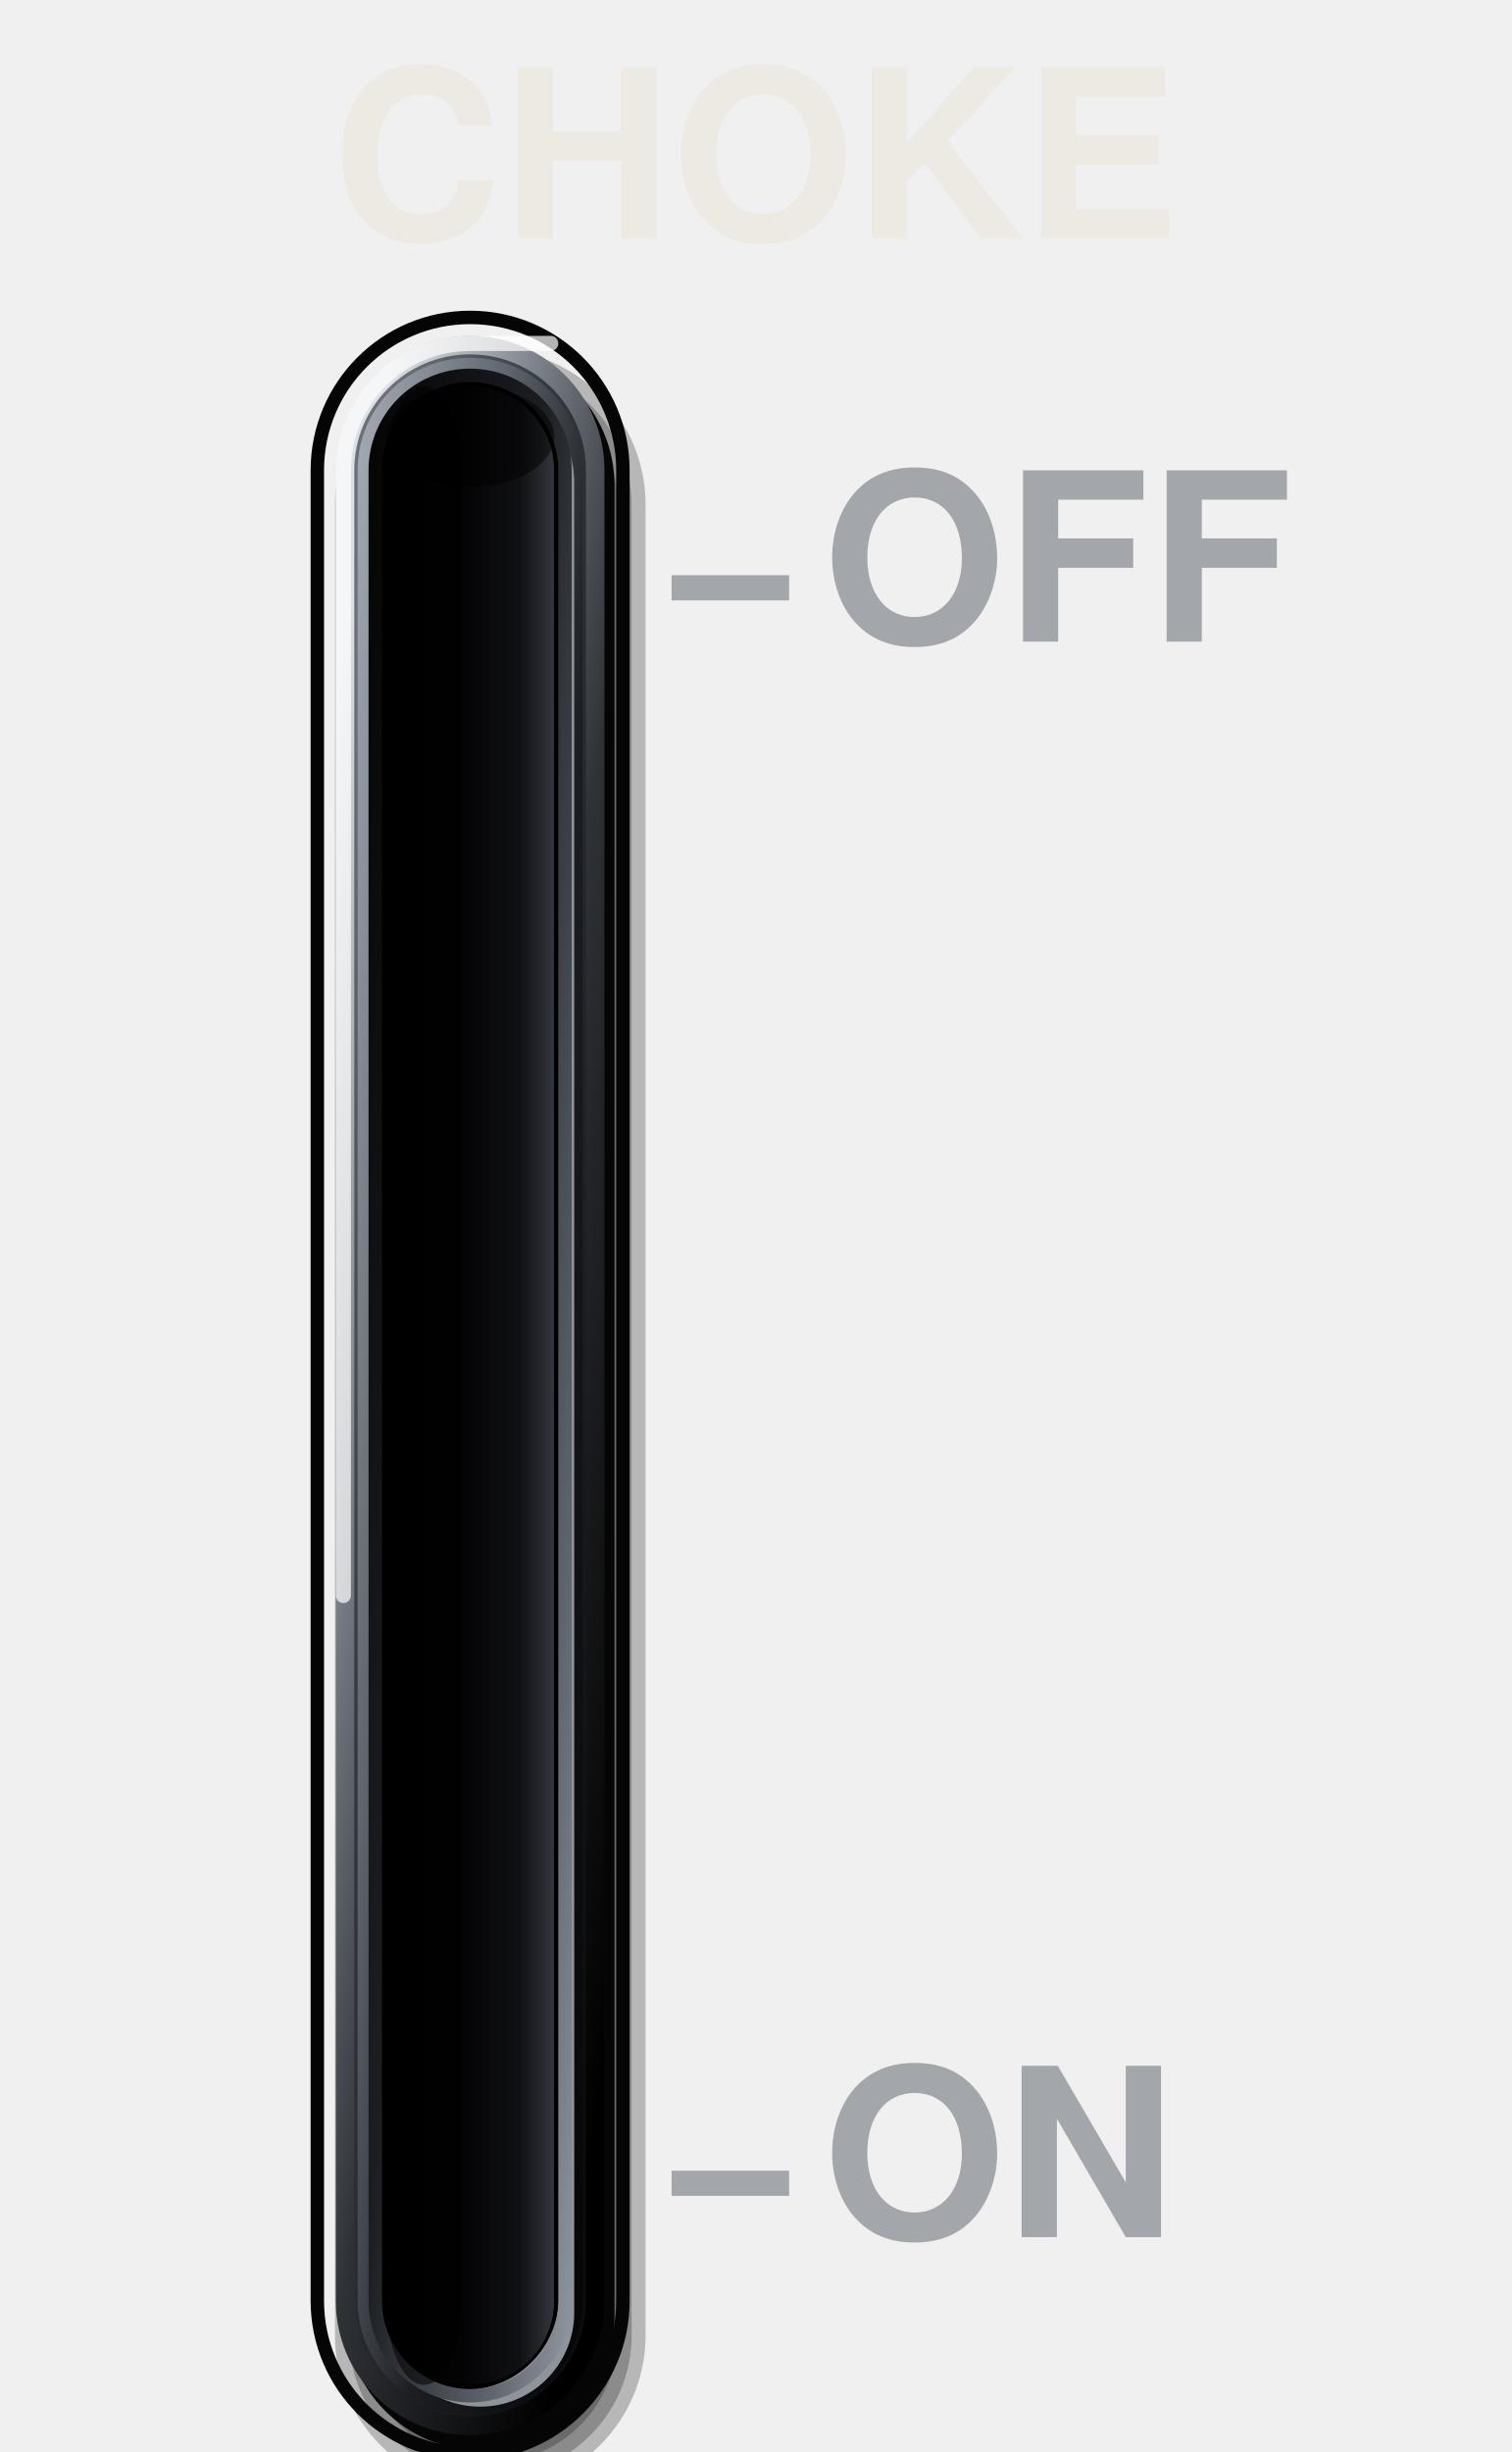
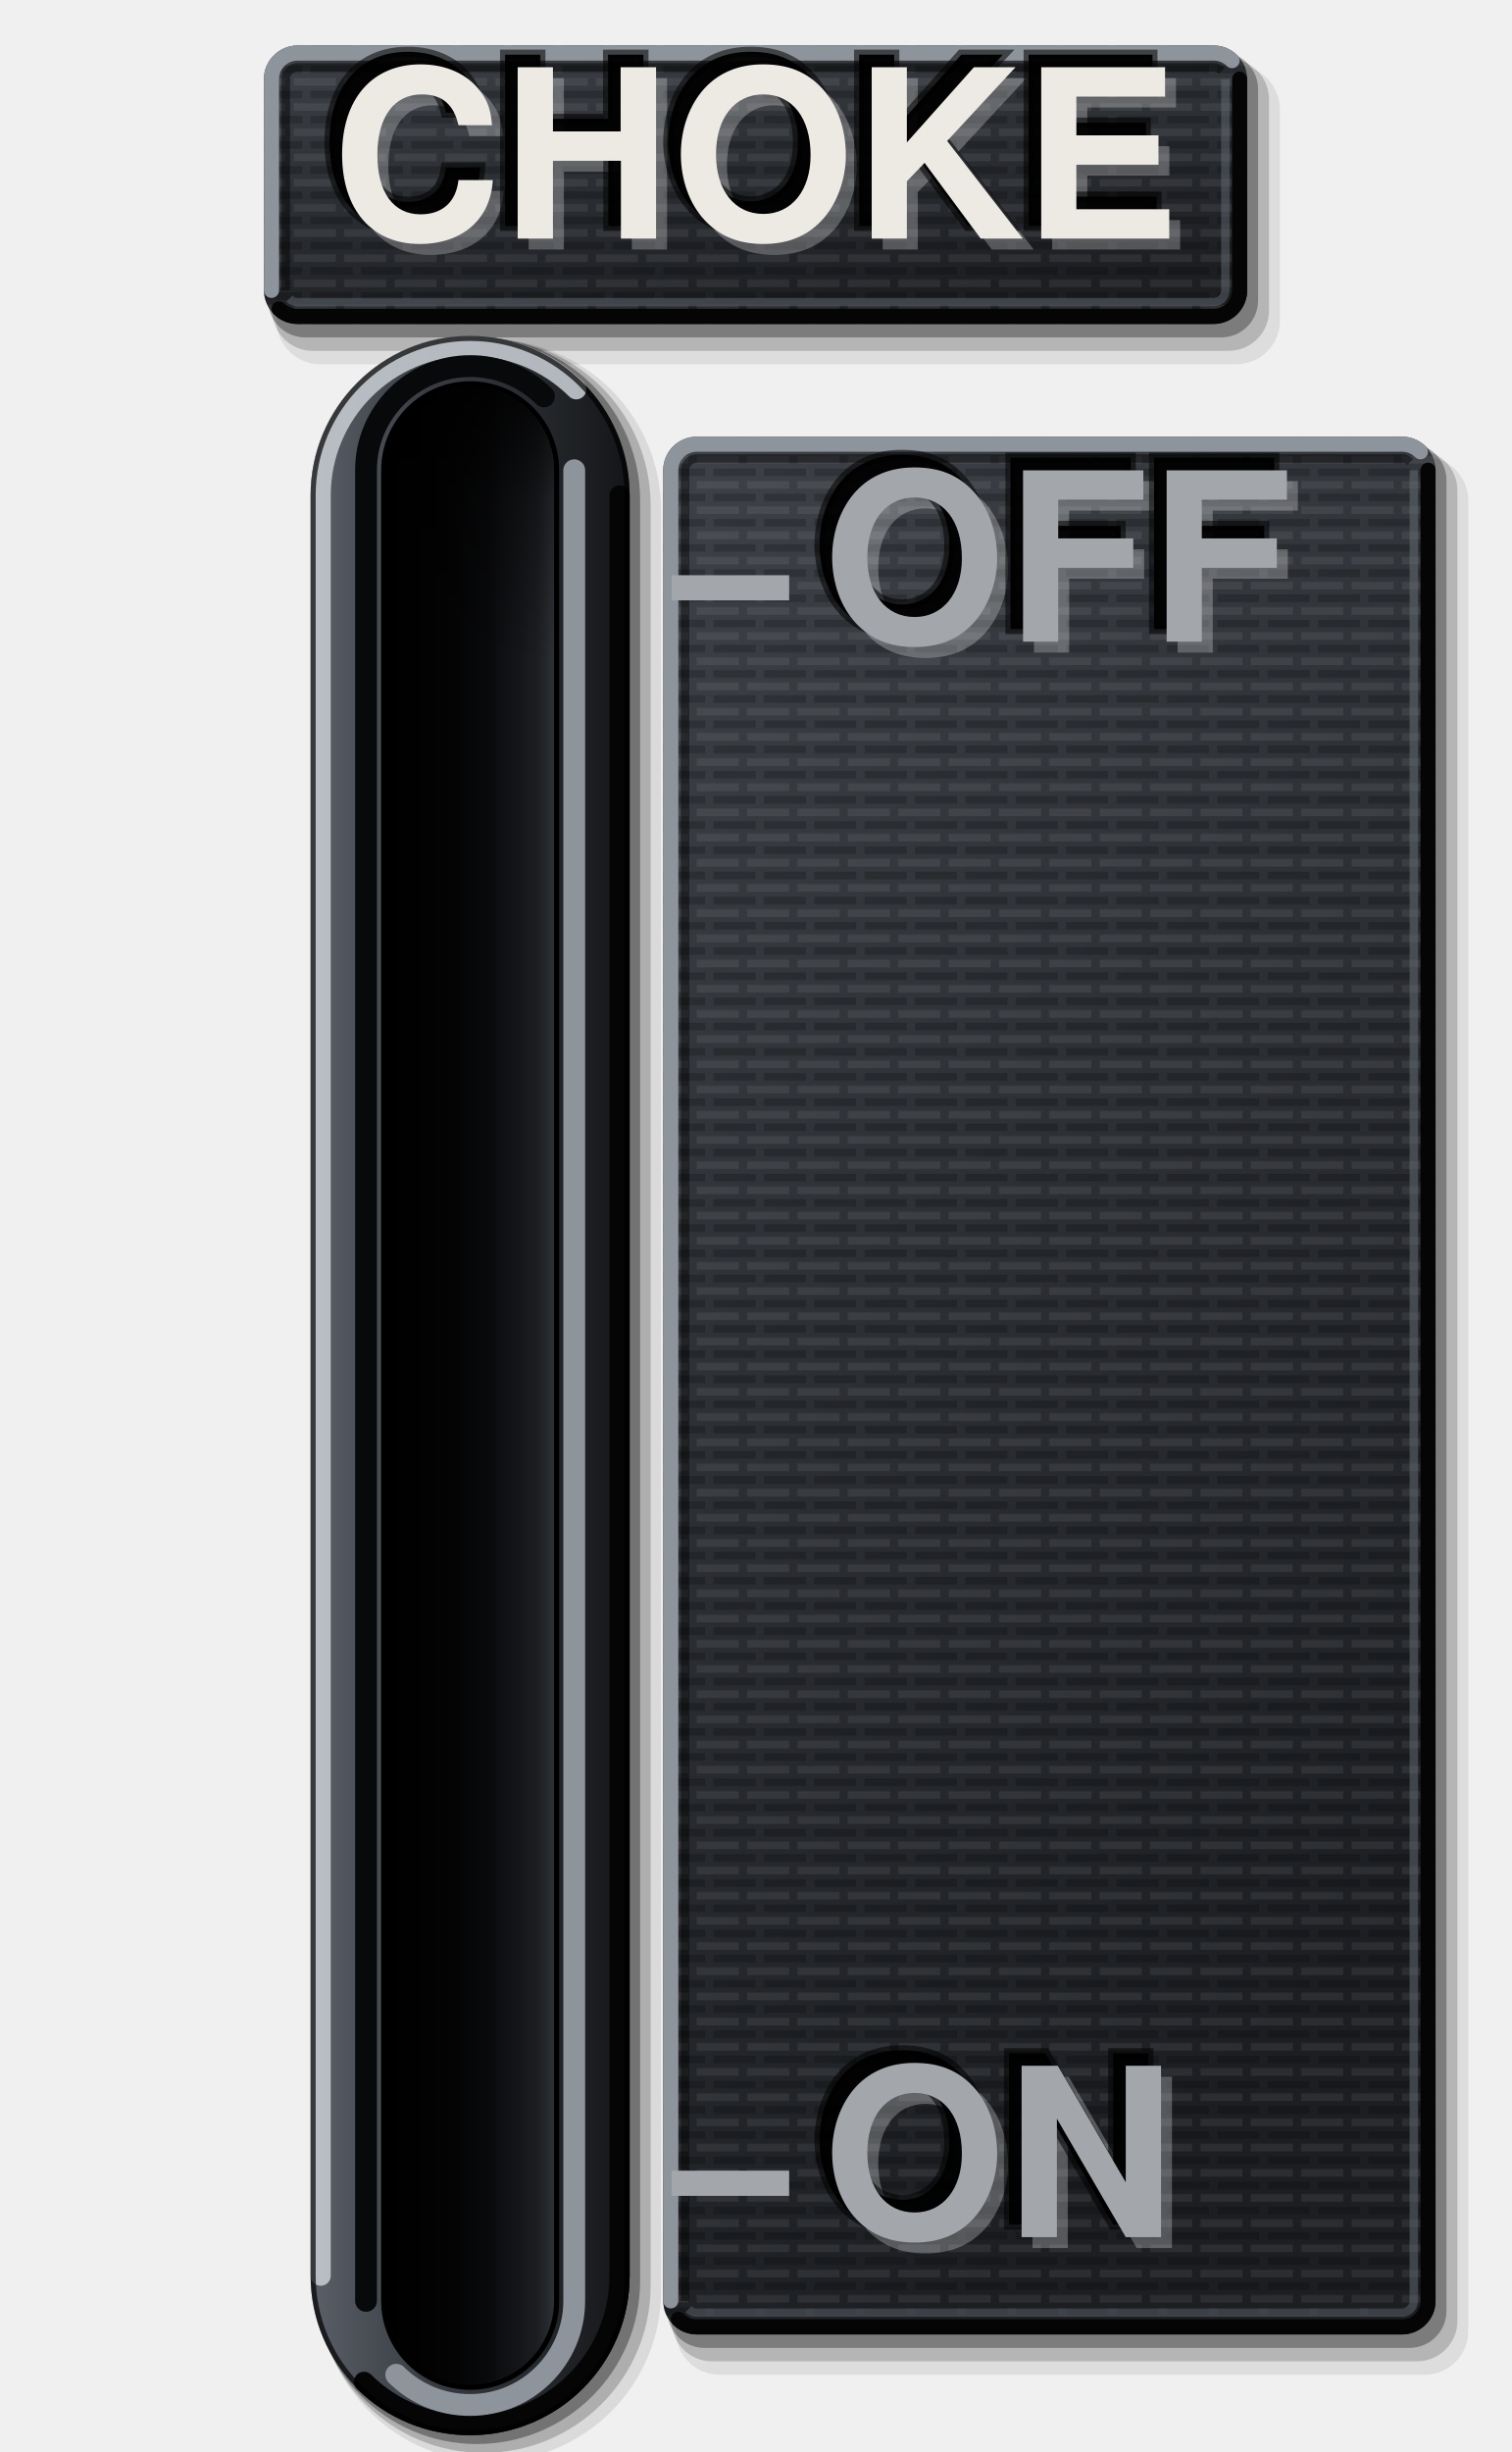
<svg xmlns="http://www.w3.org/2000/svg" viewBox="0 0 180 292" width="180" height="292">
  <defs>
-     <linearGradient id="a" x1="0.15" y1="0.05" x2="0.85" y2="0.95">
-       <stop offset="0" stop-color="#DDE1E5" />
-       <stop offset="0.3" stop-color="#7A8088" />
-       <stop offset="0.55" stop-color="#2E3136" />
-       <stop offset="1" stop-color="#000" />
+     <linearGradient id="lp" x1="0" y1="0" x2="0.35" y2="1">
+       <stop offset="0" stop-color="#3E4248" />
+       <stop offset="0.45" stop-color="#2E3136" />
+       <stop offset="1" stop-color="#1C1E22" />
    </linearGradient>
-     <linearGradient id="b" x1="0.15" y1="0.05" x2="0.85" y2="0.95">
-       <stop offset="0" stop-color="#6B717A" />
-       <stop offset="0.35" stop-color="#34383E" />
-       <stop offset="0.72" stop-color="#1C1E22" />
-       <stop offset="1" stop-color="#0B0C0E" />
+     <pattern id="pt" width="6" height="3" patternUnits="userSpaceOnUse">
+       <path d="M0 0.75H4M5 0.75H6" stroke="#FFFFFF" stroke-opacity="0.07" stroke-width="0.9" />
+       <path d="M1 2.25H6" stroke="#000" stroke-opacity="0.2" stroke-width="0.9" />
+     </pattern>
+     <linearGradient id="bt" x1="0" y1="0" x2="1" y2="0">
+       <stop offset="0" stop-color="#5A6068" />
+       <stop offset="0.35" stop-color="#3A3E44" />
+       <stop offset="0.7" stop-color="#26292D" />
+       <stop offset="1" stop-color="#141518" />
    </linearGradient>
-     <linearGradient id="c" x1="0" y1="0" x2="1" y2="0">
-       <stop offset="0" stop-color="#000" />
-       <stop offset="0.45" stop-color="#030304" />
-       <stop offset="0.8" stop-color="#101114" />
-       <stop offset="1" stop-color="#33363C" />
+     <linearGradient id="sx" x1="0" y1="0" x2="1" y2="0">
+       <stop offset="0" stop-color="#000" stop-opacity="0.95" />
+       <stop offset="0.35" stop-color="#000" stop-opacity="0.6" />
+       <stop offset="0.7" stop-color="#000" stop-opacity="0.1" />
+       <stop offset="1" stop-color="#000" stop-opacity="0" />
    </linearGradient>
-     <linearGradient id="cf" x1="0" y1="0" x2="1" y2="1">
-       <stop offset="0" stop-color="#A4AAB2" />
-       <stop offset="0.35" stop-color="#5E646C" />
-       <stop offset="0.6" stop-color="#1C1E22" />
-       <stop offset="1" stop-color="#050506" />
+     <linearGradient id="sy" x1="0" y1="0" x2="0" y2="1">
+       <stop offset="0" stop-color="#000" stop-opacity="0.85" />
+       <stop offset="0.06" stop-color="#000" stop-opacity="0.3" />
+       <stop offset="0.14" stop-color="#000" stop-opacity="0" />
    </linearGradient>
-     <linearGradient id="rl" x1="0" y1="0" x2="1" y2="1">
-       <stop offset="0" stop-color="#050506" />
-       <stop offset="0.45" stop-color="#1C1E22" />
-       <stop offset="0.8" stop-color="#5E646C" />
-       <stop offset="1" stop-color="#8E949C" />
+     <linearGradient id="fl" x1="0" y1="0" x2="1" y2="0">
+       <stop offset="0" stop-color="#030304" />
+       <stop offset="0.6" stop-color="#0B0C0E" />
+       <stop offset="0.9" stop-color="#1C1E22" />
+       <stop offset="1" stop-color="#2E3136" />
    </linearGradient>
  </defs>
-   <rect x="39.9" y="41.6" width="37" height="255" rx="18.5" fill="#000" fill-opacity="0.24" />
-   <rect x="41.57" y="43.27" width="33.67" height="251.67" rx="16.83" fill="#000" fill-opacity="0.24" />
-   <rect x="43.23" y="44.93" width="30.33" height="248.33" rx="15.17" fill="#000" fill-opacity="0.24" />
-   <rect x="44.9" y="46.6" width="27" height="245" rx="13.5" fill="#000" fill-opacity="0.24" />
-   <rect x="37.8" y="37.8" width="36.4" height="254.4" rx="18.2" fill="none" stroke="#050506" stroke-width="1.6" />
-   <rect x="41.2" y="41.8" width="32" height="250" rx="16" fill="#050506" />
-   <rect x="40" y="40" width="32" height="250" rx="16" fill="url(#a)" />
-   <path d="M40.9 190V56A15.1 15.1 0 0 1 56 40.9H65.6" fill="none" stroke="#FFFFFF" stroke-opacity="0.7" stroke-width="1.8" stroke-linecap="round" />
-   <rect x="42.2" y="42.2" width="27.6" height="245.6" rx="13.8" fill="url(#b)" />
-   <rect x="43.4" y="43.4" width="25.2" height="243.2" rx="12.6" fill="none" stroke="url(#cf)" stroke-width="1.6" />
-   <rect x="46" y="46.2" width="22.4" height="240.4" rx="11.2" fill="#8E949C" />
-   <rect x="44.2" y="44.2" width="22.4" height="240.4" rx="11.2" fill="#000" />
-   <rect x="44.7" y="44.7" width="22.6" height="240.6" rx="11.3" fill="none" stroke="url(#rl)" stroke-width="1.6" />
-   <rect x="46" y="46" width="20" height="238" rx="10" fill="url(#c)" />
-   <rect x="46" y="46" width="9" height="238" rx="10" fill="#000" fill-opacity="0.55" />
-   <rect x="46" y="46" width="20" height="12" rx="10" fill="#000" fill-opacity="0.5" />
-   <text x="90" y="22" font-size="28" font-family="Helvetica, Arial, sans-serif" font-weight="bold" fill="#ECEAE3" text-anchor="middle" dominant-baseline="central">CHOKE</text>
+   <path d="M38.14 7.82H147.26A5.2 5.2 0 0 1 152.46 13.02V38.18A5.2 5.2 0 0 1 147.26 43.38H38.14A5.2 5.2 0 0 1 32.94 38.18V13.02A5.2 5.2 0 0 1 38.14 7.82Z" fill="#000" fill-opacity="0.08" />
+   <path d="M37.24 7.02H146.36A4.8 4.8 0 0 1 151.16 11.82V36.98A4.8 4.8 0 0 1 146.36 41.78H37.24A4.8 4.8 0 0 1 32.44 36.98V11.82A4.8 4.8 0 0 1 37.24 7.02Z" fill="#000" fill-opacity="0.18" />
+   <path d="M36.34 6.22H145.46A4.4 4.4 0 0 1 149.86 10.62V35.78A4.4 4.4 0 0 1 145.46 40.18H36.34A4.4 4.4 0 0 1 31.94 35.78V10.62A4.4 4.4 0 0 1 36.34 6.22Z" fill="#000" fill-opacity="0.32" />
+   <path d="M35.44 5.42H144.56A4 4 0 0 1 148.56 9.42V34.58A4 4 0 0 1 144.56 38.58H35.44A4 4 0 0 1 31.44 34.58V9.42A4 4 0 0 1 35.44 5.42Z" fill="url(#lp)" />
+   <path d="M35.44 5.42H144.56A4 4 0 0 1 148.56 9.42V34.58A4 4 0 0 1 144.56 38.58H35.44A4 4 0 0 1 31.44 34.58V9.42A4 4 0 0 1 35.44 5.42Z" fill="url(#pt)" />
+   <path d="M32.34 34.58V9.42A3.1 3.1 0 0 1 35.44 6.32H144.56A3.1 3.1 0 0 1 146.76 7.22" fill="none" stroke="#8E949C" stroke-width="1.8" stroke-linecap="round" />
+   <path d="M147.66 9.42V34.58A3.1 3.1 0 0 1 144.56 37.68H35.44A3.1 3.1 0 0 1 33.24 36.78" fill="none" stroke="#050506" stroke-width="1.8" stroke-linecap="round" />
+   <path d="M34.04 34.58V9.42A1.4 1.4 0 0 1 35.44 8.02H144.56A1.4 1.4 0 0 1 145.55 8.43" fill="none" stroke="#000" stroke-opacity="0.45" stroke-width="1" />
+   <path d="M145.96 9.42V34.58A1.4 1.4 0 0 1 144.56 35.98H35.44A1.4 1.4 0 0 1 34.45 35.57" fill="none" stroke="#6B717A" stroke-opacity="0.45" stroke-width="1" />
+   <path d="M85.7 54.4H169.7A5.2 5.2 0 0 1 174.9 59.6V277.6A5.2 5.2 0 0 1 169.7 282.8H85.7A5.2 5.2 0 0 1 80.5 277.6V59.6A5.2 5.2 0 0 1 85.7 54.4Z" fill="#000" fill-opacity="0.08" />
+   <path d="M84.8 53.6H168.8A4.8 4.8 0 0 1 173.6 58.4V276.4A4.8 4.8 0 0 1 168.8 281.2H84.8A4.8 4.8 0 0 1 80 276.4V58.4A4.8 4.8 0 0 1 84.8 53.6Z" fill="#000" fill-opacity="0.18" />
+   <path d="M83.9 52.8H167.9A4.4 4.4 0 0 1 172.3 57.2V275.2A4.4 4.4 0 0 1 167.9 279.6H83.9A4.4 4.4 0 0 1 79.5 275.2V57.2A4.4 4.4 0 0 1 83.9 52.8Z" fill="#000" fill-opacity="0.32" />
+   <path d="M83 52H167A4 4 0 0 1 171 56V274A4 4 0 0 1 167 278H83A4 4 0 0 1 79 274V56A4 4 0 0 1 83 52Z" fill="url(#lp)" />
+   <path d="M83 52H167A4 4 0 0 1 171 56V274A4 4 0 0 1 167 278H83A4 4 0 0 1 79 274V56A4 4 0 0 1 83 52Z" fill="url(#pt)" />
+   <path d="M79.9 274V56A3.1 3.1 0 0 1 83 52.9H167A3.1 3.1 0 0 1 169.2 53.8" fill="none" stroke="#8E949C" stroke-width="1.8" stroke-linecap="round" />
+   <path d="M170.1 56V274A3.1 3.1 0 0 1 167 277.1H83A3.1 3.1 0 0 1 80.8 276.2" fill="none" stroke="#050506" stroke-width="1.8" stroke-linecap="round" />
+   <path d="M81.6 274V56A1.4 1.4 0 0 1 83 54.6H167A1.4 1.4 0 0 1 167.99 55.01" fill="none" stroke="#000" stroke-opacity="0.45" stroke-width="1" />
+   <path d="M168.4 56V274A1.4 1.4 0 0 1 167 275.4H83A1.4 1.4 0 0 1 82.01 274.99" fill="none" stroke="#6B717A" stroke-opacity="0.45" stroke-width="1" />
+   <path d="M58.4 40.45H58.4A20.35 20.35 0 0 1 78.75 60.8V272.8A20.35 20.35 0 0 1 58.4 293.15H58.4A20.35 20.35 0 0 1 38.05 272.8V60.8A20.35 20.35 0 0 1 58.4 40.45Z" fill="#000" fill-opacity="0.09" />
+   <path d="M57.6 40.3H57.6A19.9 19.9 0 0 1 77.5 60.2V272.2A19.9 19.9 0 0 1 57.6 292.1H57.6A19.9 19.9 0 0 1 37.7 272.2V60.2A19.9 19.9 0 0 1 57.6 40.3Z" fill="#000" fill-opacity="0.2" />
+   <path d="M56.8 40.15H56.8A19.45 19.45 0 0 1 76.25 59.6V271.6A19.45 19.45 0 0 1 56.8 291.05H56.8A19.45 19.45 0 0 1 37.35 271.6V59.6A19.45 19.45 0 0 1 56.8 40.15Z" fill="#000" fill-opacity="0.34" />
+   <path d="M56 40H56A19 19 0 0 1 75 59V271A19 19 0 0 1 56 290H56A19 19 0 0 1 37 271V59A19 19 0 0 1 56 40Z" fill="url(#bt)" />
+   <path d="M38.2 271V59A17.8 17.8 0 0 1 56 41.2H56A17.8 17.8 0 0 1 68.64 46.36" fill="none" stroke="#C3C8CE" stroke-opacity="0.9" stroke-width="2.4" stroke-linecap="round" />
+   <path d="M73.8 59V271A17.8 17.8 0 0 1 56 288.8H56A17.8 17.8 0 0 1 43.36 283.64" fill="none" stroke="#050506" stroke-width="2.4" stroke-linecap="round" />
+   <path d="M56 40.3H56A18.7 18.7 0 0 1 74.7 59V271A18.7 18.7 0 0 1 56 289.7H56A18.7 18.7 0 0 1 37.3 271V59A18.7 18.7 0 0 1 56 40.3Z" fill="none" stroke="#000" stroke-opacity="0.7" stroke-width="0.6" />
+   <path d="M43.6 274V56A12.4 12.4 0 0 1 56 43.6H56A12.4 12.4 0 0 1 64.8 47.2" fill="none" stroke="#08090A" stroke-width="2.6" stroke-linecap="round" />
+   <path d="M68.4 56V274A12.4 12.4 0 0 1 56 286.4H56A12.4 12.4 0 0 1 47.2 282.8" fill="none" stroke="#8E949C" stroke-width="2.6" stroke-linecap="round" />
+   <path d="M56 45.4H56A10.6 10.6 0 0 1 66.6 56V274A10.6 10.6 0 0 1 56 284.6H56A10.6 10.6 0 0 1 45.4 274V56A10.6 10.6 0 0 1 56 45.4Z" fill="#000" />
+   <path d="M56 46H56A10 10 0 0 1 66 56V274A10 10 0 0 1 56 284H56A10 10 0 0 1 46 274V56A10 10 0 0 1 56 46Z" fill="url(#fl)" />
+   <path d="M56 46H56A10 10 0 0 1 66 56V274A10 10 0 0 1 56 284H56A10 10 0 0 1 46 274V56A10 10 0 0 1 56 46Z" fill="url(#sx)" />
+   <path d="M56 46H56A10 10 0 0 1 66 56V274A10 10 0 0 1 56 284H56A10 10 0 0 1 46 274V56A10 10 0 0 1 56 46Z" fill="url(#sy)" />
  <line x1="80" y1="70" x2="94" y2="70" stroke="#A3A7AC" stroke-width="3" stroke-linecap="butt" />
  <line x1="80" y1="260" x2="94" y2="260" stroke="#A3A7AC" stroke-width="3" stroke-linecap="butt" />
+   <text data-decor="" x="91.3" y="23.3" font-size="28" font-family="Helvetica, Arial, sans-serif" font-weight="bold" text-anchor="middle" dominant-baseline="central" fill="#FFFFFF" fill-opacity="0.26">CHOKE</text>
+   <text data-decor="" x="88.5" y="20.5" font-size="28" font-family="Helvetica, Arial, sans-serif" font-weight="bold" text-anchor="middle" dominant-baseline="central" fill="#000" fill-opacity="0.95" stroke="#000" stroke-opacity="0.55" stroke-width="1.2">CHOKE</text>
+   <text x="90" y="22" font-size="28" font-family="Helvetica, Arial, sans-serif" font-weight="bold" fill="#ECEAE3" text-anchor="middle" dominant-baseline="central">CHOKE</text>
+   <text data-decor="" x="99.3" y="71.3" font-size="28" font-family="Helvetica, Arial, sans-serif" font-weight="bold" text-anchor="start" dominant-baseline="central" fill="#FFFFFF" fill-opacity="0.26">OFF</text>
+   <text data-decor="" x="96.5" y="68.5" font-size="28" font-family="Helvetica, Arial, sans-serif" font-weight="bold" text-anchor="start" dominant-baseline="central" fill="#000" fill-opacity="0.95" stroke="#000" stroke-opacity="0.55" stroke-width="1.2">OFF</text>
  <text x="98" y="70" font-size="28" font-family="Helvetica, Arial, sans-serif" font-weight="bold" fill="#A3A7AC" text-anchor="start" dominant-baseline="central">OFF</text>
+   <text data-decor="" x="99.3" y="261.3" font-size="28" font-family="Helvetica, Arial, sans-serif" font-weight="bold" text-anchor="start" dominant-baseline="central" fill="#FFFFFF" fill-opacity="0.26">ON</text>
+   <text data-decor="" x="96.5" y="258.5" font-size="28" font-family="Helvetica, Arial, sans-serif" font-weight="bold" text-anchor="start" dominant-baseline="central" fill="#000" fill-opacity="0.95" stroke="#000" stroke-opacity="0.55" stroke-width="1.2">ON</text>
  <text x="98" y="260" font-size="28" font-family="Helvetica, Arial, sans-serif" font-weight="bold" fill="#A3A7AC" text-anchor="start" dominant-baseline="central">ON</text>
</svg>
